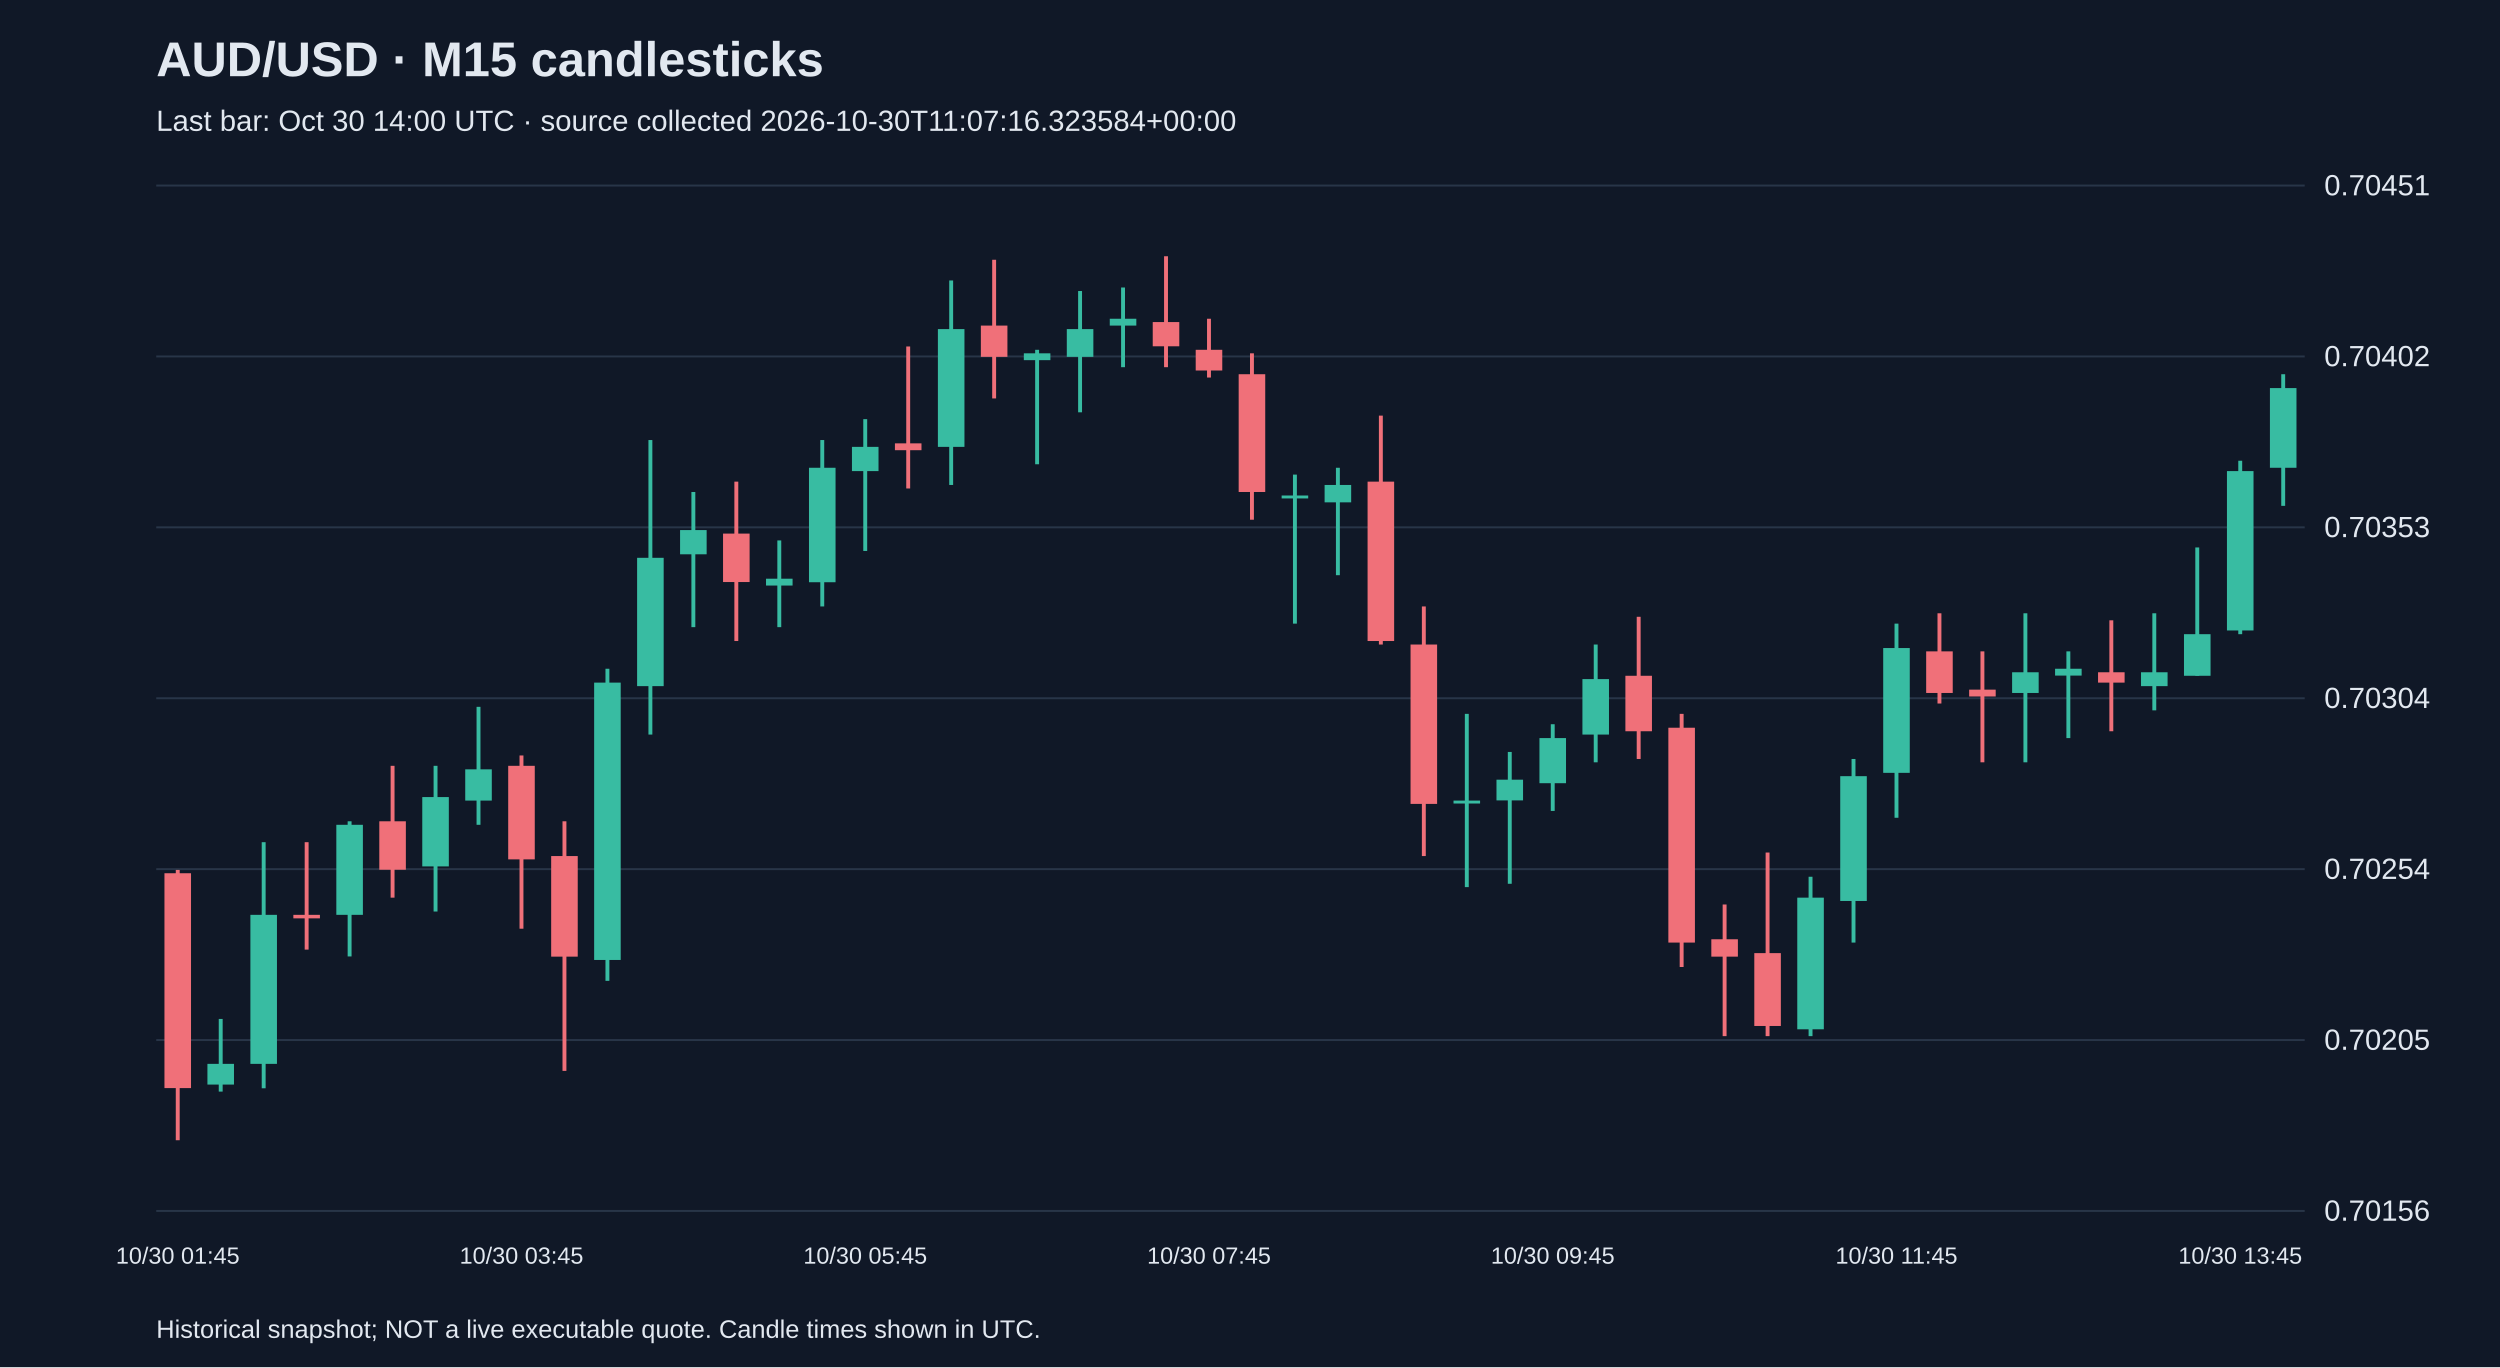
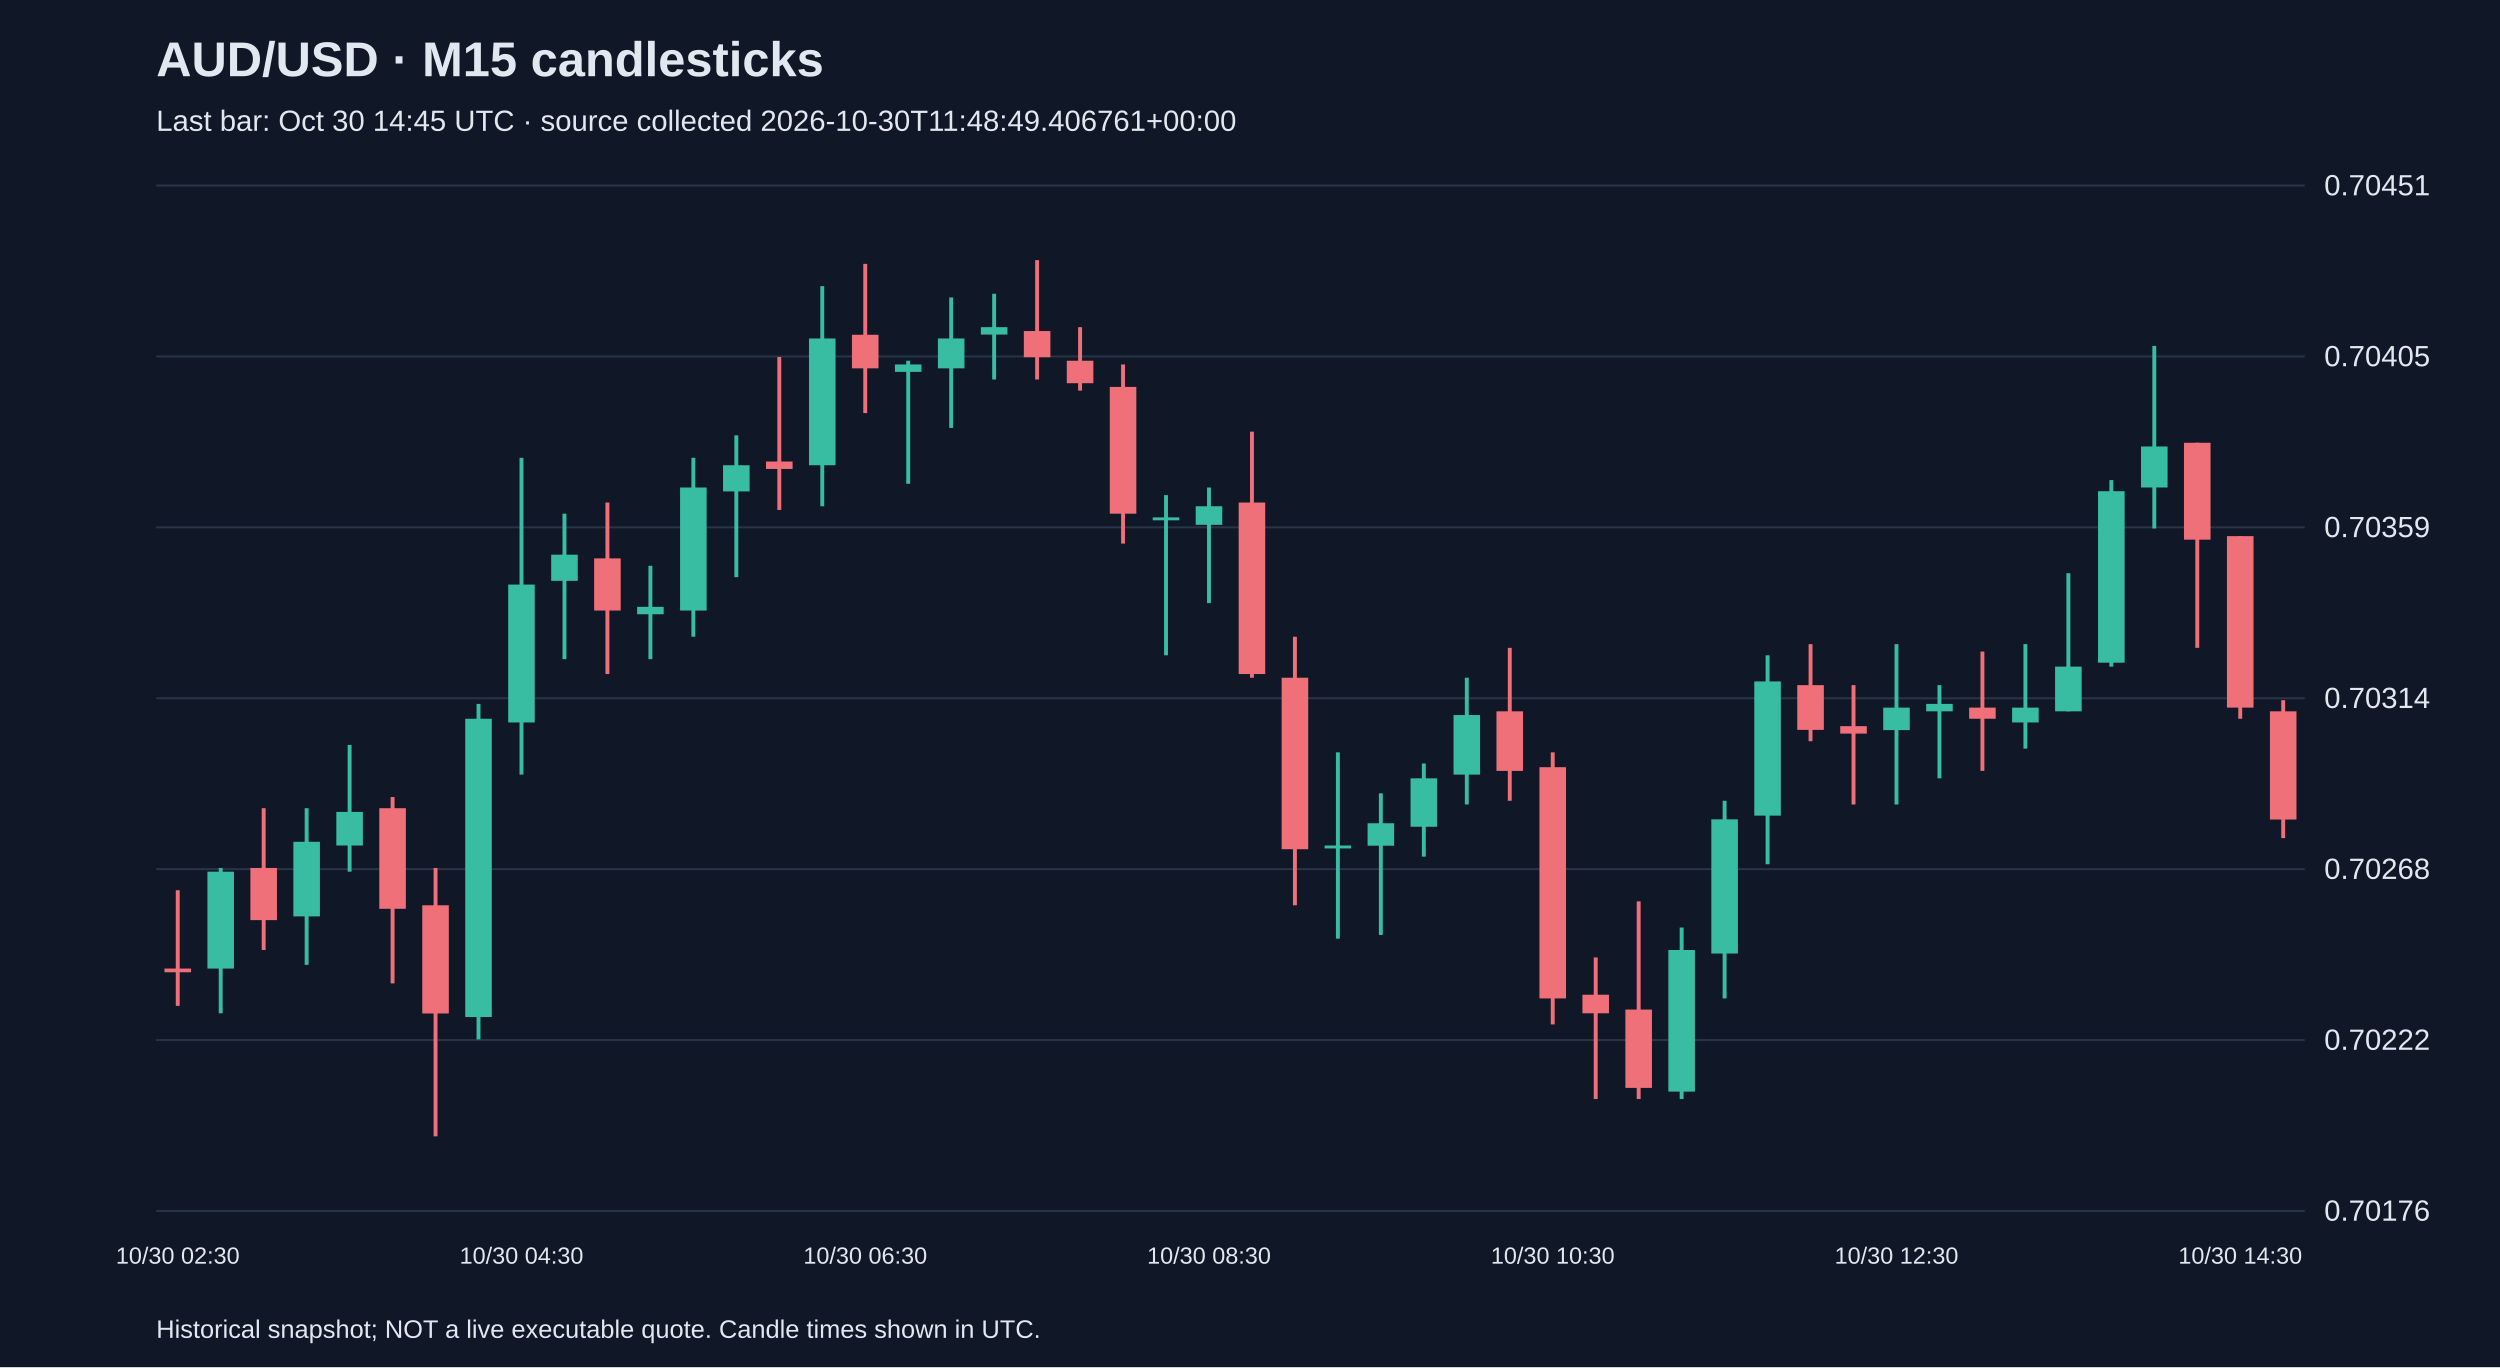
<svg xmlns="http://www.w3.org/2000/svg" viewBox="0 0 1280 700">
  <rect width="100%" height="100%" fill="#101827" />
  <style>text{font-family:Arial,sans-serif;fill:#e2e8f0}</style>
  <text x="80" y="39" font-size="25" font-weight="bold">AUD/USD · M15 candlesticks</text>
-   <text x="80" y="67" font-size="15" fill="#a6b1c5">Last bar: Oct 30 14:00 UTC · source collected 2026-10-30T11:07:16.323584+00:00</text>
+   <text x="80" y="67" font-size="15" fill="#a6b1c5">Last bar: Oct 30 14:45 UTC · source collected 2026-10-30T11:48:49.406761+00:00</text>
  <line x1="80" y1="620.0" x2="1180" y2="620.0" stroke="#283548" />
-   <text x="1190" y="625.0" font-size="15">0.70156</text>
+   <text x="1190" y="625.0" font-size="15">0.70176</text>
  <line x1="80" y1="532.5" x2="1180" y2="532.5" stroke="#283548" />
-   <text x="1190" y="537.5" font-size="15">0.70205</text>
+   <text x="1190" y="537.5" font-size="15">0.70222</text>
  <line x1="80" y1="445.0" x2="1180" y2="445.0" stroke="#283548" />
-   <text x="1190" y="450.0" font-size="15">0.70254</text>
+   <text x="1190" y="450.0" font-size="15">0.70268</text>
  <line x1="80" y1="357.5" x2="1180" y2="357.5" stroke="#283548" />
-   <text x="1190" y="362.5" font-size="15">0.70304</text>
+   <text x="1190" y="362.5" font-size="15">0.70314</text>
  <line x1="80" y1="270.0" x2="1180" y2="270.0" stroke="#283548" />
-   <text x="1190" y="275.0" font-size="15">0.70353</text>
+   <text x="1190" y="275.0" font-size="15">0.70359</text>
  <line x1="80" y1="182.5" x2="1180" y2="182.5" stroke="#283548" />
-   <text x="1190" y="187.5" font-size="15">0.70402</text>
+   <text x="1190" y="187.5" font-size="15">0.70405</text>
  <line x1="80" y1="95.0" x2="1180" y2="95.0" stroke="#283548" />
  <text x="1190" y="100.0" font-size="15">0.70451</text>
-   <line x1="91.0" y1="445.4" x2="91.0" y2="583.8" stroke="#f07079" stroke-width="2" />
-   <rect x="84.2" y="447.1" width="13.6" height="110.0" fill="#f07079" />
-   <text x="91.0" y="647" text-anchor="middle" font-size="12">10/30 01:45</text>
-   <line x1="113.0" y1="521.7" x2="113.0" y2="558.9" stroke="#38bca2" stroke-width="2" />
-   <rect x="106.2" y="544.7" width="13.6" height="10.6" fill="#38bca2" />
-   <line x1="135.0" y1="431.2" x2="135.0" y2="557.2" stroke="#38bca2" stroke-width="2" />
-   <rect x="128.2" y="468.4" width="13.6" height="76.3" fill="#38bca2" />
-   <line x1="157.0" y1="431.2" x2="157.0" y2="486.2" stroke="#f07079" stroke-width="2" />
-   <rect x="150.2" y="468.4" width="13.6" height="1.8" fill="#f07079" />
-   <line x1="179.0" y1="420.5" x2="179.0" y2="489.7" stroke="#38bca2" stroke-width="2" />
-   <rect x="172.2" y="422.3" width="13.6" height="46.1" fill="#38bca2" />
-   <line x1="201.0" y1="392.1" x2="201.0" y2="459.6" stroke="#f07079" stroke-width="2" />
-   <rect x="194.2" y="420.5" width="13.6" height="24.8" fill="#f07079" />
-   <line x1="223.0" y1="392.1" x2="223.0" y2="466.7" stroke="#38bca2" stroke-width="2" />
-   <rect x="216.2" y="408.1" width="13.6" height="35.5" fill="#38bca2" />
-   <line x1="245.0" y1="361.9" x2="245.0" y2="422.3" stroke="#38bca2" stroke-width="2" />
-   <rect x="238.2" y="393.9" width="13.6" height="16.0" fill="#38bca2" />
-   <line x1="267.0" y1="386.8" x2="267.0" y2="475.5" stroke="#f07079" stroke-width="2" />
-   <rect x="260.2" y="392.1" width="13.6" height="47.9" fill="#f07079" />
-   <text x="267.0" y="647" text-anchor="middle" font-size="12">10/30 03:45</text>
-   <line x1="289.0" y1="420.5" x2="289.0" y2="548.3" stroke="#f07079" stroke-width="2" />
-   <rect x="282.2" y="438.3" width="13.6" height="51.5" fill="#f07079" />
-   <line x1="311.0" y1="342.4" x2="311.0" y2="502.2" stroke="#38bca2" stroke-width="2" />
-   <rect x="304.2" y="349.5" width="13.6" height="142.0" fill="#38bca2" />
-   <line x1="333.0" y1="225.3" x2="333.0" y2="376.1" stroke="#38bca2" stroke-width="2" />
-   <rect x="326.2" y="285.6" width="13.6" height="65.7" fill="#38bca2" />
-   <line x1="355.0" y1="251.9" x2="355.0" y2="321.1" stroke="#38bca2" stroke-width="2" />
-   <rect x="348.2" y="271.4" width="13.6" height="12.4" fill="#38bca2" />
-   <line x1="377.0" y1="246.6" x2="377.0" y2="328.2" stroke="#f07079" stroke-width="2" />
-   <rect x="370.2" y="273.2" width="13.6" height="24.8" fill="#f07079" />
-   <line x1="399.0" y1="276.7" x2="399.0" y2="321.1" stroke="#38bca2" stroke-width="2" />
-   <rect x="392.2" y="296.3" width="13.6" height="3.5" fill="#38bca2" />
-   <line x1="421.0" y1="225.3" x2="421.0" y2="310.5" stroke="#38bca2" stroke-width="2" />
-   <rect x="414.2" y="239.5" width="13.6" height="58.6" fill="#38bca2" />
-   <line x1="443.0" y1="214.6" x2="443.0" y2="282.1" stroke="#38bca2" stroke-width="2" />
-   <rect x="436.2" y="228.8" width="13.6" height="12.4" fill="#38bca2" />
-   <text x="443.0" y="647" text-anchor="middle" font-size="12">10/30 05:45</text>
-   <line x1="465.0" y1="177.4" x2="465.0" y2="250.1" stroke="#f07079" stroke-width="2" />
-   <rect x="458.2" y="227.0" width="13.6" height="3.5" fill="#f07079" />
-   <line x1="487.0" y1="143.6" x2="487.0" y2="248.3" stroke="#38bca2" stroke-width="2" />
-   <rect x="480.2" y="168.5" width="13.6" height="60.3" fill="#38bca2" />
-   <line x1="509.0" y1="133.0" x2="509.0" y2="204.0" stroke="#f07079" stroke-width="2" />
-   <rect x="502.2" y="166.7" width="13.6" height="16.0" fill="#f07079" />
-   <line x1="531.0" y1="179.1" x2="531.0" y2="237.7" stroke="#38bca2" stroke-width="2" />
-   <rect x="524.2" y="180.9" width="13.6" height="3.5" fill="#38bca2" />
-   <line x1="553.0" y1="149.0" x2="553.0" y2="211.1" stroke="#38bca2" stroke-width="2" />
-   <rect x="546.2" y="168.5" width="13.6" height="14.2" fill="#38bca2" />
-   <line x1="575.0" y1="147.2" x2="575.0" y2="188.0" stroke="#38bca2" stroke-width="2" />
-   <rect x="568.2" y="163.2" width="13.6" height="3.5" fill="#38bca2" />
-   <line x1="597.0" y1="131.2" x2="597.0" y2="188.0" stroke="#f07079" stroke-width="2" />
-   <rect x="590.2" y="164.9" width="13.6" height="12.4" fill="#f07079" />
-   <line x1="619.0" y1="163.2" x2="619.0" y2="193.3" stroke="#f07079" stroke-width="2" />
-   <rect x="612.2" y="179.1" width="13.6" height="10.6" fill="#f07079" />
-   <text x="619.0" y="647" text-anchor="middle" font-size="12">10/30 07:45</text>
-   <line x1="641.0" y1="180.9" x2="641.0" y2="266.1" stroke="#f07079" stroke-width="2" />
-   <rect x="634.2" y="191.6" width="13.6" height="60.3" fill="#f07079" />
-   <line x1="663.0" y1="243.0" x2="663.0" y2="319.3" stroke="#38bca2" stroke-width="2" />
-   <rect x="656.2" y="253.7" width="13.6" height="1.5" fill="#38bca2" />
-   <line x1="685.0" y1="239.5" x2="685.0" y2="294.5" stroke="#38bca2" stroke-width="2" />
-   <rect x="678.2" y="248.3" width="13.6" height="8.9" fill="#38bca2" />
-   <line x1="707.0" y1="212.8" x2="707.0" y2="330.0" stroke="#f07079" stroke-width="2" />
-   <rect x="700.2" y="246.6" width="13.6" height="81.6" fill="#f07079" />
-   <line x1="729.0" y1="310.5" x2="729.0" y2="438.3" stroke="#f07079" stroke-width="2" />
-   <rect x="722.2" y="330.0" width="13.6" height="81.6" fill="#f07079" />
-   <line x1="751.0" y1="365.5" x2="751.0" y2="454.2" stroke="#38bca2" stroke-width="2" />
-   <rect x="744.2" y="409.9" width="13.6" height="1.5" fill="#38bca2" />
-   <line x1="773.0" y1="385.0" x2="773.0" y2="452.5" stroke="#38bca2" stroke-width="2" />
-   <rect x="766.2" y="399.2" width="13.6" height="10.6" fill="#38bca2" />
-   <line x1="795.0" y1="370.8" x2="795.0" y2="415.2" stroke="#38bca2" stroke-width="2" />
-   <rect x="788.2" y="377.9" width="13.6" height="23.1" fill="#38bca2" />
-   <text x="795.0" y="647" text-anchor="middle" font-size="12">10/30 09:45</text>
-   <line x1="817.0" y1="330.0" x2="817.0" y2="390.3" stroke="#38bca2" stroke-width="2" />
-   <rect x="810.2" y="347.7" width="13.6" height="28.4" fill="#38bca2" />
-   <line x1="839.0" y1="315.8" x2="839.0" y2="388.6" stroke="#f07079" stroke-width="2" />
-   <rect x="832.2" y="346.0" width="13.6" height="28.4" fill="#f07079" />
-   <line x1="861.0" y1="365.5" x2="861.0" y2="495.1" stroke="#f07079" stroke-width="2" />
-   <rect x="854.2" y="372.6" width="13.6" height="110.0" fill="#f07079" />
-   <line x1="883.0" y1="463.1" x2="883.0" y2="530.5" stroke="#f07079" stroke-width="2" />
-   <rect x="876.2" y="480.9" width="13.6" height="8.9" fill="#f07079" />
-   <line x1="905.0" y1="436.5" x2="905.0" y2="530.5" stroke="#f07079" stroke-width="2" />
-   <rect x="898.2" y="488.0" width="13.6" height="37.3" fill="#f07079" />
-   <line x1="927.0" y1="448.9" x2="927.0" y2="530.5" stroke="#38bca2" stroke-width="2" />
-   <rect x="920.2" y="459.6" width="13.6" height="67.4" fill="#38bca2" />
-   <line x1="949.0" y1="388.6" x2="949.0" y2="482.6" stroke="#38bca2" stroke-width="2" />
-   <rect x="942.2" y="397.4" width="13.6" height="63.9" fill="#38bca2" />
-   <line x1="971.0" y1="319.3" x2="971.0" y2="418.7" stroke="#38bca2" stroke-width="2" />
-   <rect x="964.2" y="331.8" width="13.6" height="63.9" fill="#38bca2" />
-   <text x="971.0" y="647" text-anchor="middle" font-size="12">10/30 11:45</text>
-   <line x1="993.0" y1="314.0" x2="993.0" y2="360.2" stroke="#f07079" stroke-width="2" />
-   <rect x="986.2" y="333.5" width="13.6" height="21.3" fill="#f07079" />
-   <line x1="1015.0" y1="333.5" x2="1015.0" y2="390.3" stroke="#f07079" stroke-width="2" />
-   <rect x="1008.2" y="353.1" width="13.6" height="3.5" fill="#f07079" />
-   <line x1="1037.0" y1="314.0" x2="1037.0" y2="390.3" stroke="#38bca2" stroke-width="2" />
-   <rect x="1030.2" y="344.2" width="13.6" height="10.6" fill="#38bca2" />
-   <line x1="1059.0" y1="333.5" x2="1059.0" y2="377.9" stroke="#38bca2" stroke-width="2" />
-   <rect x="1052.2" y="342.4" width="13.6" height="3.5" fill="#38bca2" />
-   <line x1="1081.0" y1="317.6" x2="1081.0" y2="374.4" stroke="#f07079" stroke-width="2" />
-   <rect x="1074.2" y="344.2" width="13.6" height="5.3" fill="#f07079" />
-   <line x1="1103.0" y1="314.0" x2="1103.0" y2="363.7" stroke="#38bca2" stroke-width="2" />
-   <rect x="1096.2" y="344.2" width="13.6" height="7.1" fill="#38bca2" />
-   <line x1="1125.0" y1="280.3" x2="1125.0" y2="346.0" stroke="#38bca2" stroke-width="2" />
-   <rect x="1118.2" y="324.7" width="13.6" height="21.3" fill="#38bca2" />
-   <line x1="1147.0" y1="235.9" x2="1147.0" y2="324.7" stroke="#38bca2" stroke-width="2" />
-   <rect x="1140.2" y="241.2" width="13.6" height="81.6" fill="#38bca2" />
-   <text x="1147.0" y="647" text-anchor="middle" font-size="12">10/30 13:45</text>
-   <line x1="1169.0" y1="191.6" x2="1169.0" y2="259.0" stroke="#38bca2" stroke-width="2" />
-   <rect x="1162.2" y="198.7" width="13.6" height="40.8" fill="#38bca2" />
+   <line x1="91.0" y1="455.8" x2="91.0" y2="515.0" stroke="#f07079" stroke-width="2" />
+   <rect x="84.2" y="495.9" width="13.6" height="1.9" fill="#f07079" />
+   <text x="91.0" y="647" text-anchor="middle" font-size="12">10/30 02:30</text>
+   <line x1="113.0" y1="444.4" x2="113.0" y2="518.8" stroke="#38bca2" stroke-width="2" />
+   <rect x="106.2" y="446.3" width="13.6" height="49.6" fill="#38bca2" />
+   <line x1="135.0" y1="413.8" x2="135.0" y2="486.4" stroke="#f07079" stroke-width="2" />
+   <rect x="128.2" y="444.4" width="13.6" height="26.7" fill="#f07079" />
+   <line x1="157.0" y1="413.8" x2="157.0" y2="494.0" stroke="#38bca2" stroke-width="2" />
+   <rect x="150.2" y="431.0" width="13.6" height="38.2" fill="#38bca2" />
+   <line x1="179.0" y1="381.4" x2="179.0" y2="446.3" stroke="#38bca2" stroke-width="2" />
+   <rect x="172.2" y="415.7" width="13.6" height="17.2" fill="#38bca2" />
+   <line x1="201.0" y1="408.1" x2="201.0" y2="503.5" stroke="#f07079" stroke-width="2" />
+   <rect x="194.2" y="413.8" width="13.6" height="51.5" fill="#f07079" />
+   <line x1="223.0" y1="444.4" x2="223.0" y2="581.8" stroke="#f07079" stroke-width="2" />
+   <rect x="216.2" y="463.5" width="13.6" height="55.4" fill="#f07079" />
+   <line x1="245.0" y1="360.4" x2="245.0" y2="532.2" stroke="#38bca2" stroke-width="2" />
+   <rect x="238.2" y="368.0" width="13.6" height="152.7" fill="#38bca2" />
+   <line x1="267.0" y1="234.4" x2="267.0" y2="396.6" stroke="#38bca2" stroke-width="2" />
+   <rect x="260.2" y="299.3" width="13.6" height="70.6" fill="#38bca2" />
+   <text x="267.0" y="647" text-anchor="middle" font-size="12">10/30 04:30</text>
+   <line x1="289.0" y1="263.0" x2="289.0" y2="337.5" stroke="#38bca2" stroke-width="2" />
+   <rect x="282.2" y="284.0" width="13.6" height="13.4" fill="#38bca2" />
+   <line x1="311.0" y1="257.3" x2="311.0" y2="345.1" stroke="#f07079" stroke-width="2" />
+   <rect x="304.2" y="285.9" width="13.6" height="26.7" fill="#f07079" />
+   <line x1="333.0" y1="289.7" x2="333.0" y2="337.5" stroke="#38bca2" stroke-width="2" />
+   <rect x="326.2" y="310.7" width="13.6" height="3.8" fill="#38bca2" />
+   <line x1="355.0" y1="234.4" x2="355.0" y2="326.0" stroke="#38bca2" stroke-width="2" />
+   <rect x="348.2" y="249.6" width="13.6" height="63.0" fill="#38bca2" />
+   <line x1="377.0" y1="222.9" x2="377.0" y2="295.5" stroke="#38bca2" stroke-width="2" />
+   <rect x="370.2" y="238.2" width="13.6" height="13.4" fill="#38bca2" />
+   <line x1="399.0" y1="182.8" x2="399.0" y2="261.1" stroke="#f07079" stroke-width="2" />
+   <rect x="392.2" y="236.3" width="13.6" height="3.8" fill="#f07079" />
+   <line x1="421.0" y1="146.5" x2="421.0" y2="259.2" stroke="#38bca2" stroke-width="2" />
+   <rect x="414.2" y="173.3" width="13.6" height="64.9" fill="#38bca2" />
+   <line x1="443.0" y1="135.1" x2="443.0" y2="211.5" stroke="#f07079" stroke-width="2" />
+   <rect x="436.2" y="171.4" width="13.6" height="17.2" fill="#f07079" />
+   <text x="443.0" y="647" text-anchor="middle" font-size="12">10/30 06:30</text>
+   <line x1="465.0" y1="184.7" x2="465.0" y2="247.7" stroke="#38bca2" stroke-width="2" />
+   <rect x="458.2" y="186.6" width="13.6" height="3.8" fill="#38bca2" />
+   <line x1="487.0" y1="152.3" x2="487.0" y2="219.1" stroke="#38bca2" stroke-width="2" />
+   <rect x="480.2" y="173.3" width="13.6" height="15.3" fill="#38bca2" />
+   <line x1="509.0" y1="150.4" x2="509.0" y2="194.3" stroke="#38bca2" stroke-width="2" />
+   <rect x="502.2" y="167.5" width="13.6" height="3.8" fill="#38bca2" />
+   <line x1="531.0" y1="133.2" x2="531.0" y2="194.3" stroke="#f07079" stroke-width="2" />
+   <rect x="524.2" y="169.5" width="13.6" height="13.4" fill="#f07079" />
+   <line x1="553.0" y1="167.5" x2="553.0" y2="200.0" stroke="#f07079" stroke-width="2" />
+   <rect x="546.2" y="184.7" width="13.6" height="11.5" fill="#f07079" />
+   <line x1="575.0" y1="186.6" x2="575.0" y2="278.3" stroke="#f07079" stroke-width="2" />
+   <rect x="568.2" y="198.1" width="13.6" height="64.9" fill="#f07079" />
+   <line x1="597.0" y1="253.5" x2="597.0" y2="335.5" stroke="#38bca2" stroke-width="2" />
+   <rect x="590.2" y="264.9" width="13.6" height="1.5" fill="#38bca2" />
+   <line x1="619.0" y1="249.6" x2="619.0" y2="308.8" stroke="#38bca2" stroke-width="2" />
+   <rect x="612.2" y="259.2" width="13.6" height="9.5" fill="#38bca2" />
+   <text x="619.0" y="647" text-anchor="middle" font-size="12">10/30 08:30</text>
+   <line x1="641.0" y1="221.0" x2="641.0" y2="347.0" stroke="#f07079" stroke-width="2" />
+   <rect x="634.2" y="257.3" width="13.6" height="87.8" fill="#f07079" />
+   <line x1="663.0" y1="326.0" x2="663.0" y2="463.5" stroke="#f07079" stroke-width="2" />
+   <rect x="656.2" y="347.0" width="13.6" height="87.8" fill="#f07079" />
+   <line x1="685.0" y1="385.2" x2="685.0" y2="480.6" stroke="#38bca2" stroke-width="2" />
+   <rect x="678.2" y="432.9" width="13.6" height="1.5" fill="#38bca2" />
+   <line x1="707.0" y1="406.2" x2="707.0" y2="478.7" stroke="#38bca2" stroke-width="2" />
+   <rect x="700.2" y="421.5" width="13.6" height="11.5" fill="#38bca2" />
+   <line x1="729.0" y1="390.9" x2="729.0" y2="438.6" stroke="#38bca2" stroke-width="2" />
+   <rect x="722.2" y="398.5" width="13.6" height="24.8" fill="#38bca2" />
+   <line x1="751.0" y1="347.0" x2="751.0" y2="411.9" stroke="#38bca2" stroke-width="2" />
+   <rect x="744.2" y="366.1" width="13.6" height="30.5" fill="#38bca2" />
+   <line x1="773.0" y1="331.7" x2="773.0" y2="410.0" stroke="#f07079" stroke-width="2" />
+   <rect x="766.2" y="364.2" width="13.6" height="30.5" fill="#f07079" />
+   <line x1="795.0" y1="385.2" x2="795.0" y2="524.5" stroke="#f07079" stroke-width="2" />
+   <rect x="788.2" y="392.8" width="13.6" height="118.4" fill="#f07079" />
+   <text x="795.0" y="647" text-anchor="middle" font-size="12">10/30 10:30</text>
+   <line x1="817.0" y1="490.2" x2="817.0" y2="562.7" stroke="#f07079" stroke-width="2" />
+   <rect x="810.2" y="509.3" width="13.6" height="9.5" fill="#f07079" />
+   <line x1="839.0" y1="461.5" x2="839.0" y2="562.7" stroke="#f07079" stroke-width="2" />
+   <rect x="832.2" y="516.9" width="13.6" height="40.1" fill="#f07079" />
+   <line x1="861.0" y1="474.9" x2="861.0" y2="562.7" stroke="#38bca2" stroke-width="2" />
+   <rect x="854.2" y="486.4" width="13.6" height="72.5" fill="#38bca2" />
+   <line x1="883.0" y1="410.0" x2="883.0" y2="511.2" stroke="#38bca2" stroke-width="2" />
+   <rect x="876.2" y="419.5" width="13.6" height="68.7" fill="#38bca2" />
+   <line x1="905.0" y1="335.5" x2="905.0" y2="442.5" stroke="#38bca2" stroke-width="2" />
+   <rect x="898.2" y="348.9" width="13.6" height="68.7" fill="#38bca2" />
+   <line x1="927.0" y1="329.8" x2="927.0" y2="379.5" stroke="#f07079" stroke-width="2" />
+   <rect x="920.2" y="350.8" width="13.6" height="22.9" fill="#f07079" />
+   <line x1="949.0" y1="350.8" x2="949.0" y2="411.9" stroke="#f07079" stroke-width="2" />
+   <rect x="942.2" y="371.8" width="13.6" height="3.8" fill="#f07079" />
+   <line x1="971.0" y1="329.8" x2="971.0" y2="411.9" stroke="#38bca2" stroke-width="2" />
+   <rect x="964.2" y="362.3" width="13.6" height="11.5" fill="#38bca2" />
+   <text x="971.0" y="647" text-anchor="middle" font-size="12">10/30 12:30</text>
+   <line x1="993.0" y1="350.8" x2="993.0" y2="398.5" stroke="#38bca2" stroke-width="2" />
+   <rect x="986.2" y="360.4" width="13.6" height="3.8" fill="#38bca2" />
+   <line x1="1015.0" y1="333.6" x2="1015.0" y2="394.7" stroke="#f07079" stroke-width="2" />
+   <rect x="1008.2" y="362.3" width="13.6" height="5.7" fill="#f07079" />
+   <line x1="1037.0" y1="329.8" x2="1037.0" y2="383.3" stroke="#38bca2" stroke-width="2" />
+   <rect x="1030.2" y="362.3" width="13.6" height="7.6" fill="#38bca2" />
+   <line x1="1059.0" y1="293.5" x2="1059.0" y2="364.2" stroke="#38bca2" stroke-width="2" />
+   <rect x="1052.2" y="341.3" width="13.6" height="22.9" fill="#38bca2" />
+   <line x1="1081.0" y1="245.8" x2="1081.0" y2="341.3" stroke="#38bca2" stroke-width="2" />
+   <rect x="1074.2" y="251.5" width="13.6" height="87.8" fill="#38bca2" />
+   <line x1="1103.0" y1="177.1" x2="1103.0" y2="270.6" stroke="#38bca2" stroke-width="2" />
+   <rect x="1096.2" y="228.6" width="13.6" height="21.0" fill="#38bca2" />
+   <line x1="1125.0" y1="226.7" x2="1125.0" y2="331.7" stroke="#f07079" stroke-width="2" />
+   <rect x="1118.2" y="226.7" width="13.6" height="49.6" fill="#f07079" />
+   <line x1="1147.0" y1="274.5" x2="1147.0" y2="368.0" stroke="#f07079" stroke-width="2" />
+   <rect x="1140.2" y="274.5" width="13.6" height="87.8" fill="#f07079" />
+   <text x="1147.0" y="647" text-anchor="middle" font-size="12">10/30 14:30</text>
+   <line x1="1169.0" y1="358.5" x2="1169.0" y2="429.1" stroke="#f07079" stroke-width="2" />
+   <rect x="1162.2" y="364.2" width="13.6" height="55.4" fill="#f07079" />
  <text x="80" y="685" font-size="13">Historical snapshot; NOT a live executable quote. Candle times shown in UTC.</text>
</svg>
